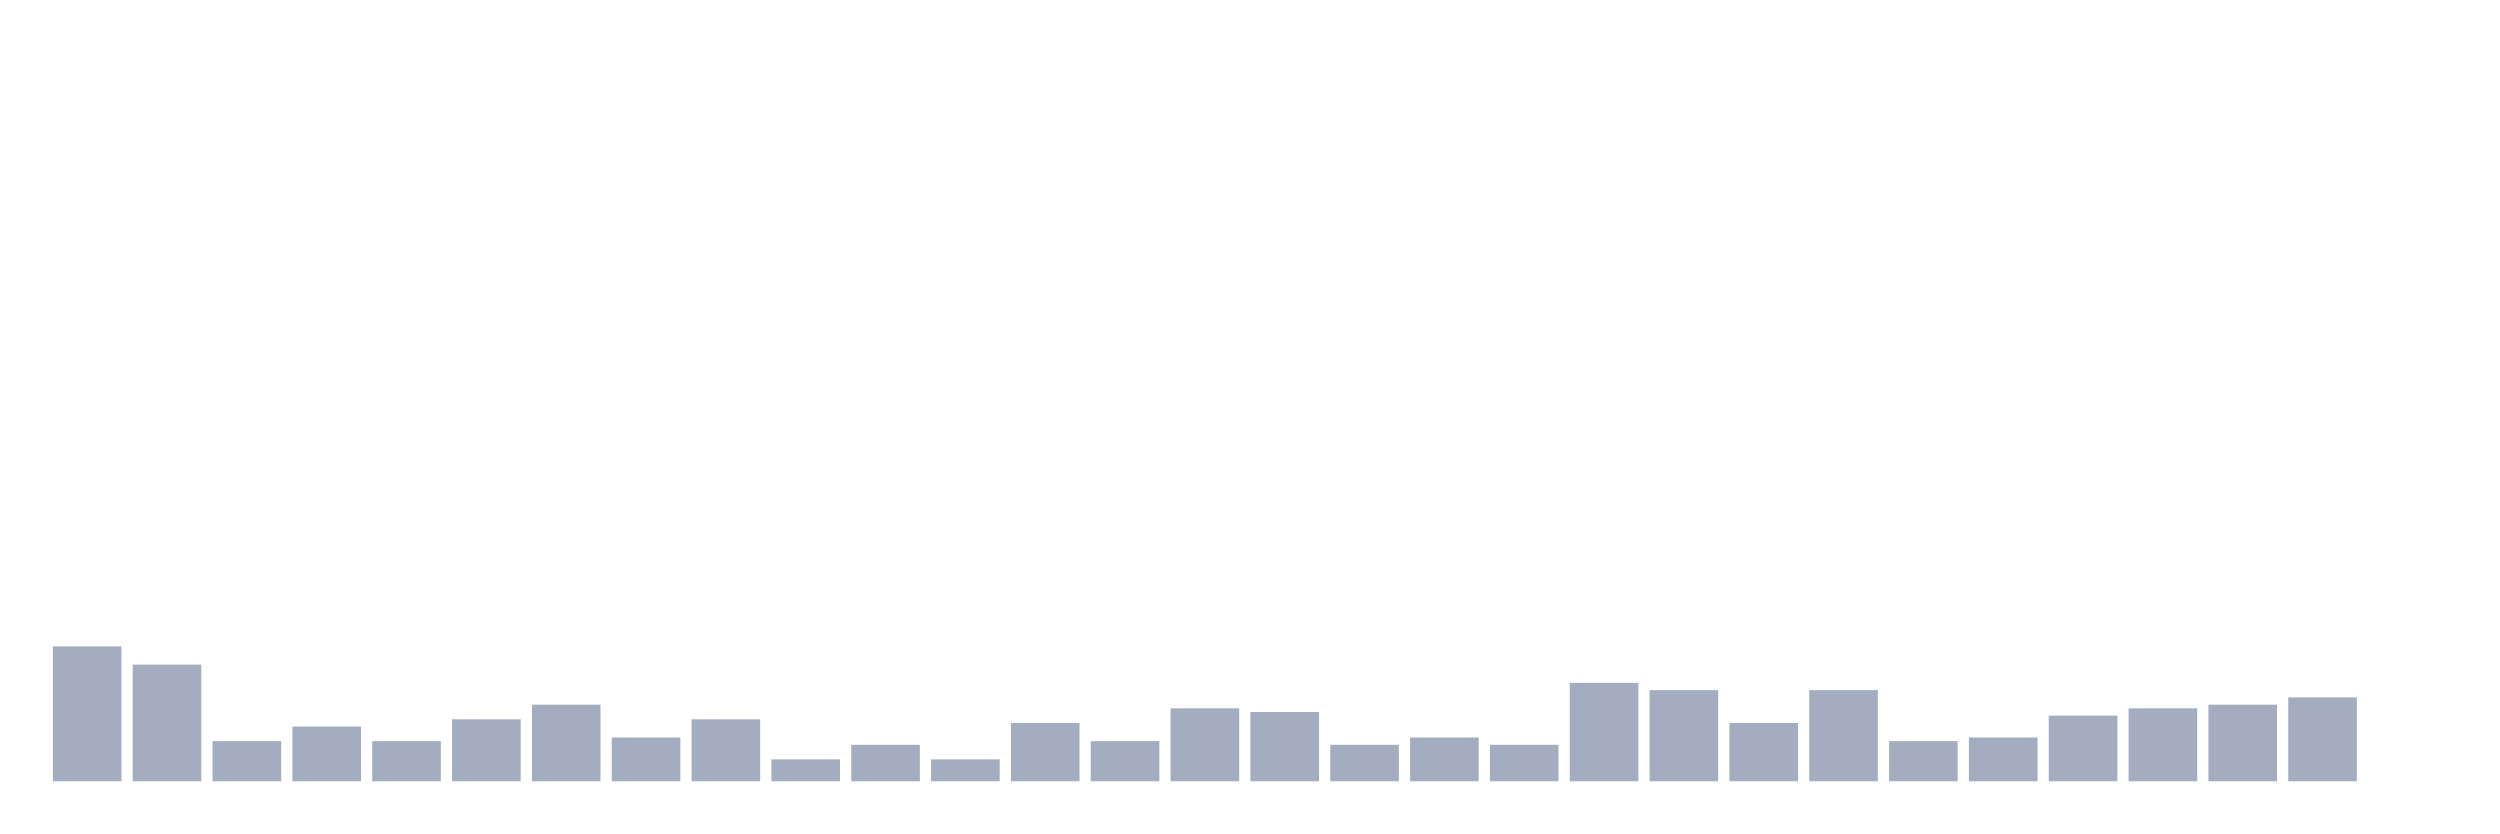
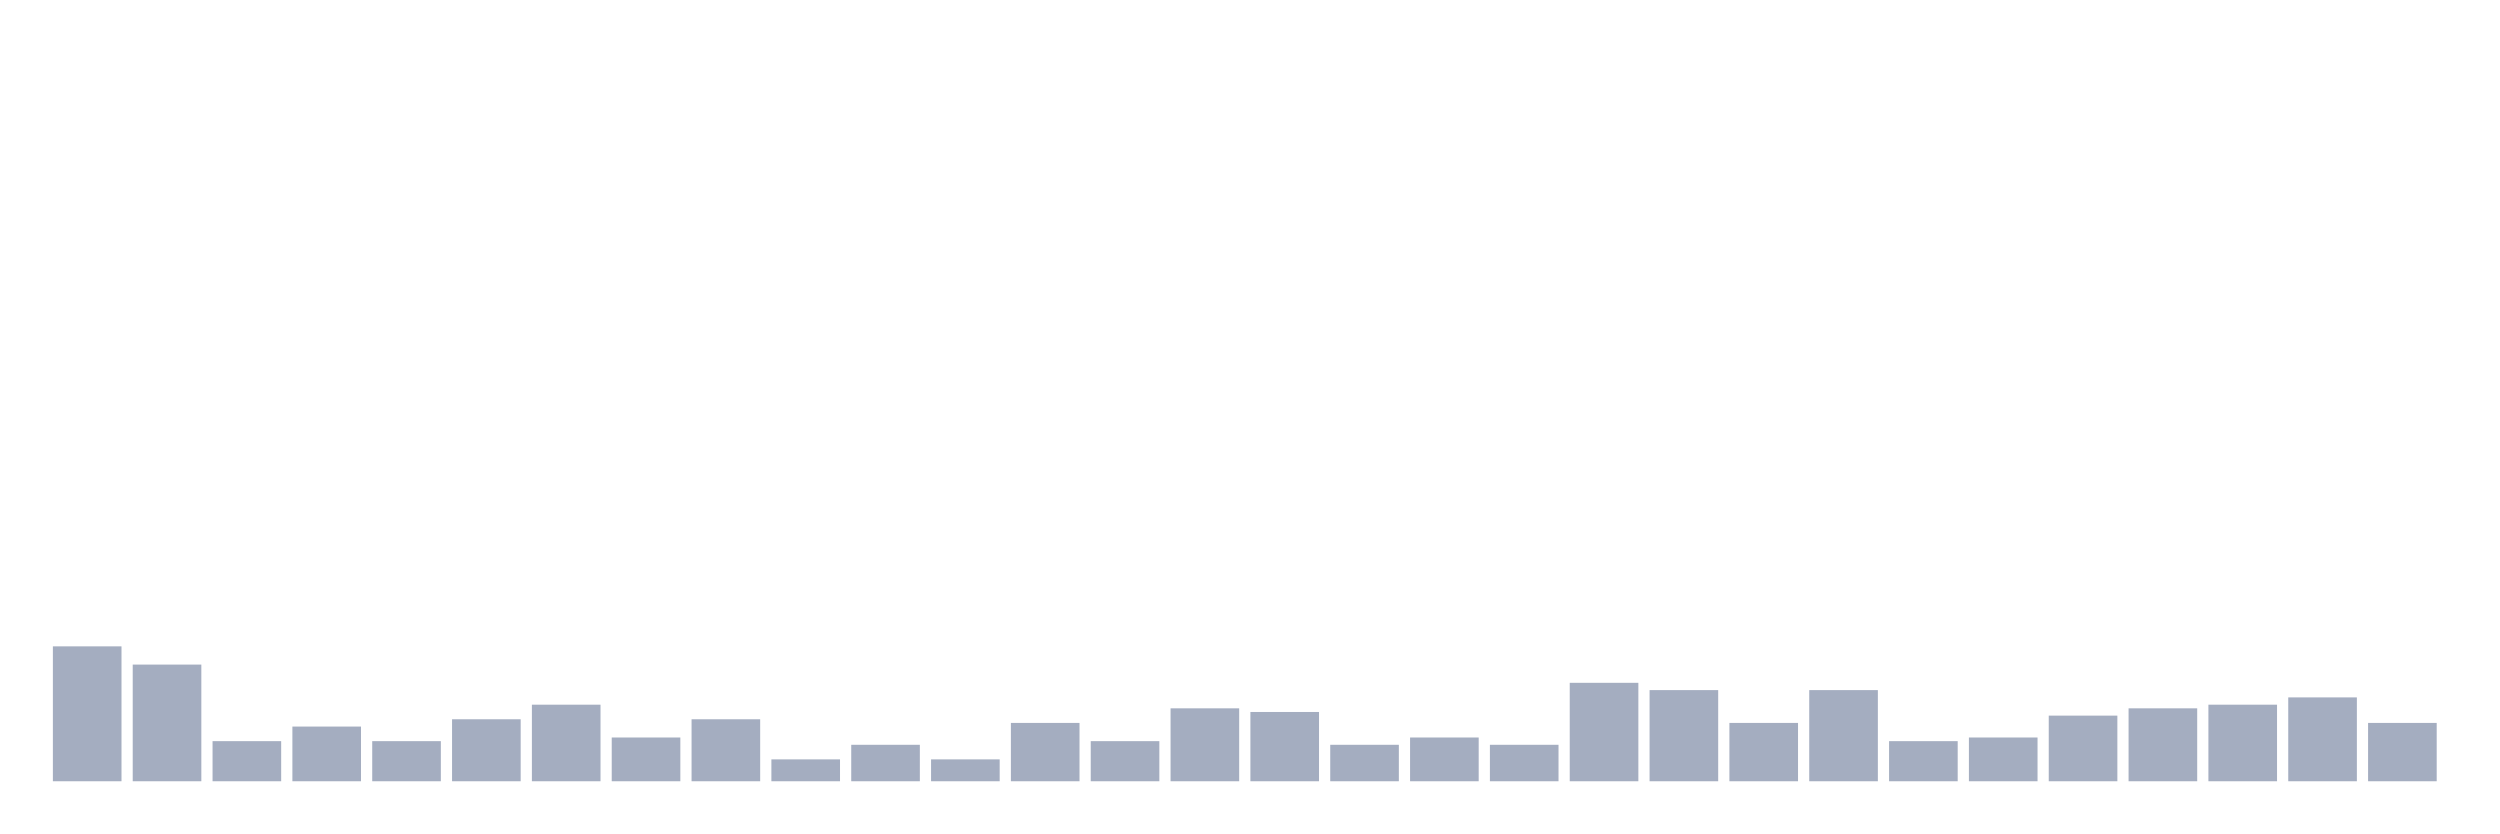
<svg xmlns="http://www.w3.org/2000/svg" viewBox="0 0 480 160">
  <g transform="translate(10,10)">
    <rect class="bar" x="0.153" width="13.175" y="114.1" height="25.9" fill="rgb(164,173,192)" />
    <rect class="bar" x="15.482" width="13.175" y="117.6" height="22.4" fill="rgb(164,173,192)" />
    <rect class="bar" x="30.81" width="13.175" y="132.3" height="7.7" fill="rgb(164,173,192)" />
    <rect class="bar" x="46.138" width="13.175" y="129.5" height="10.5" fill="rgb(164,173,192)" />
    <rect class="bar" x="61.466" width="13.175" y="132.3" height="7.7" fill="rgb(164,173,192)" />
    <rect class="bar" x="76.794" width="13.175" y="128.1" height="11.9" fill="rgb(164,173,192)" />
    <rect class="bar" x="92.123" width="13.175" y="125.3" height="14.7" fill="rgb(164,173,192)" />
    <rect class="bar" x="107.451" width="13.175" y="131.6" height="8.4" fill="rgb(164,173,192)" />
    <rect class="bar" x="122.779" width="13.175" y="128.1" height="11.9" fill="rgb(164,173,192)" />
    <rect class="bar" x="138.107" width="13.175" y="135.8" height="4.2" fill="rgb(164,173,192)" />
    <rect class="bar" x="153.436" width="13.175" y="133" height="7" fill="rgb(164,173,192)" />
    <rect class="bar" x="168.764" width="13.175" y="135.8" height="4.2" fill="rgb(164,173,192)" />
    <rect class="bar" x="184.092" width="13.175" y="128.8" height="11.2" fill="rgb(164,173,192)" />
    <rect class="bar" x="199.42" width="13.175" y="132.3" height="7.7" fill="rgb(164,173,192)" />
    <rect class="bar" x="214.748" width="13.175" y="126" height="14" fill="rgb(164,173,192)" />
    <rect class="bar" x="230.077" width="13.175" y="126.7" height="13.3" fill="rgb(164,173,192)" />
    <rect class="bar" x="245.405" width="13.175" y="133" height="7" fill="rgb(164,173,192)" />
    <rect class="bar" x="260.733" width="13.175" y="131.6" height="8.4" fill="rgb(164,173,192)" />
    <rect class="bar" x="276.061" width="13.175" y="133" height="7" fill="rgb(164,173,192)" />
    <rect class="bar" x="291.39" width="13.175" y="121.1" height="18.9" fill="rgb(164,173,192)" />
    <rect class="bar" x="306.718" width="13.175" y="122.5" height="17.5" fill="rgb(164,173,192)" />
    <rect class="bar" x="322.046" width="13.175" y="128.8" height="11.2" fill="rgb(164,173,192)" />
    <rect class="bar" x="337.374" width="13.175" y="122.5" height="17.5" fill="rgb(164,173,192)" />
    <rect class="bar" x="352.702" width="13.175" y="132.3" height="7.7" fill="rgb(164,173,192)" />
    <rect class="bar" x="368.031" width="13.175" y="131.6" height="8.4" fill="rgb(164,173,192)" />
    <rect class="bar" x="383.359" width="13.175" y="127.4" height="12.6" fill="rgb(164,173,192)" />
    <rect class="bar" x="398.687" width="13.175" y="126" height="14" fill="rgb(164,173,192)" />
    <rect class="bar" x="414.015" width="13.175" y="125.3" height="14.7" fill="rgb(164,173,192)" />
    <rect class="bar" x="429.344" width="13.175" y="123.9" height="16.1" fill="rgb(164,173,192)" />
-     <rect class="bar" x="444.672" width="13.175" y="140" height="0" fill="rgb(164,173,192)" />
+     <rect class="bar" x="444.672" width="13.175" y="128.8" height="11.2" fill="rgb(164,173,192)" />
  </g>
</svg>
